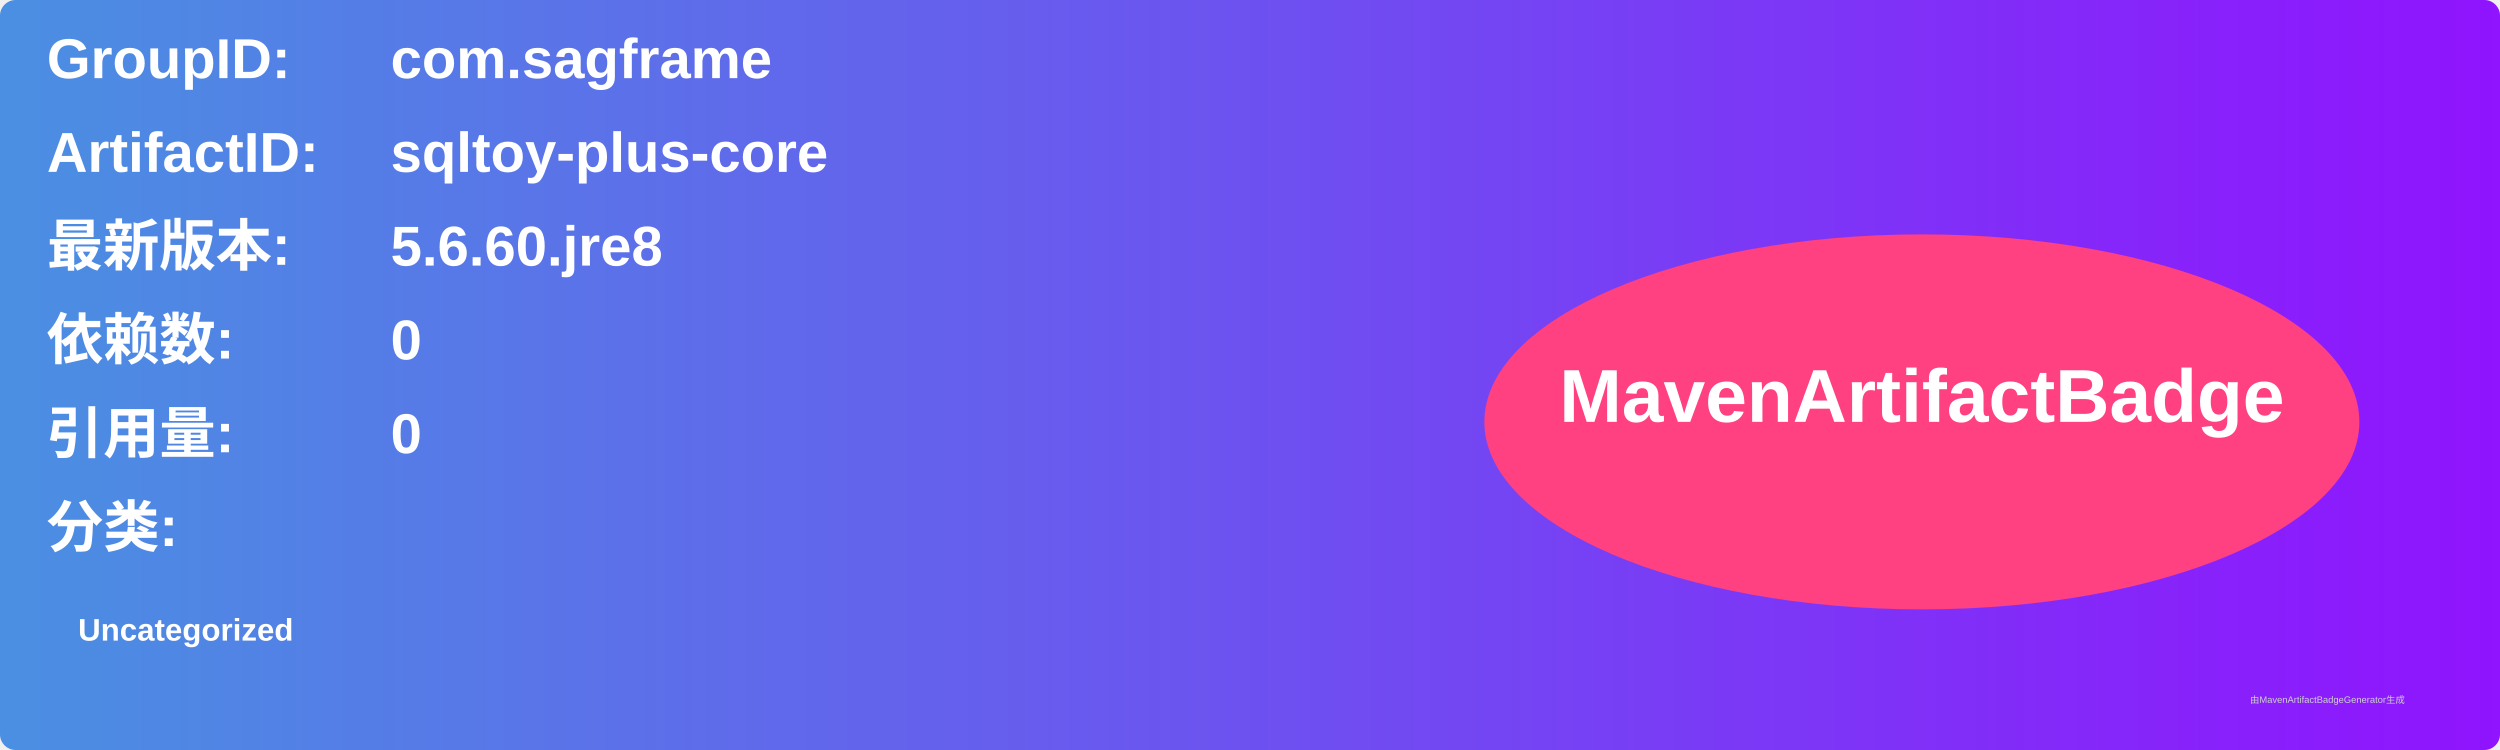
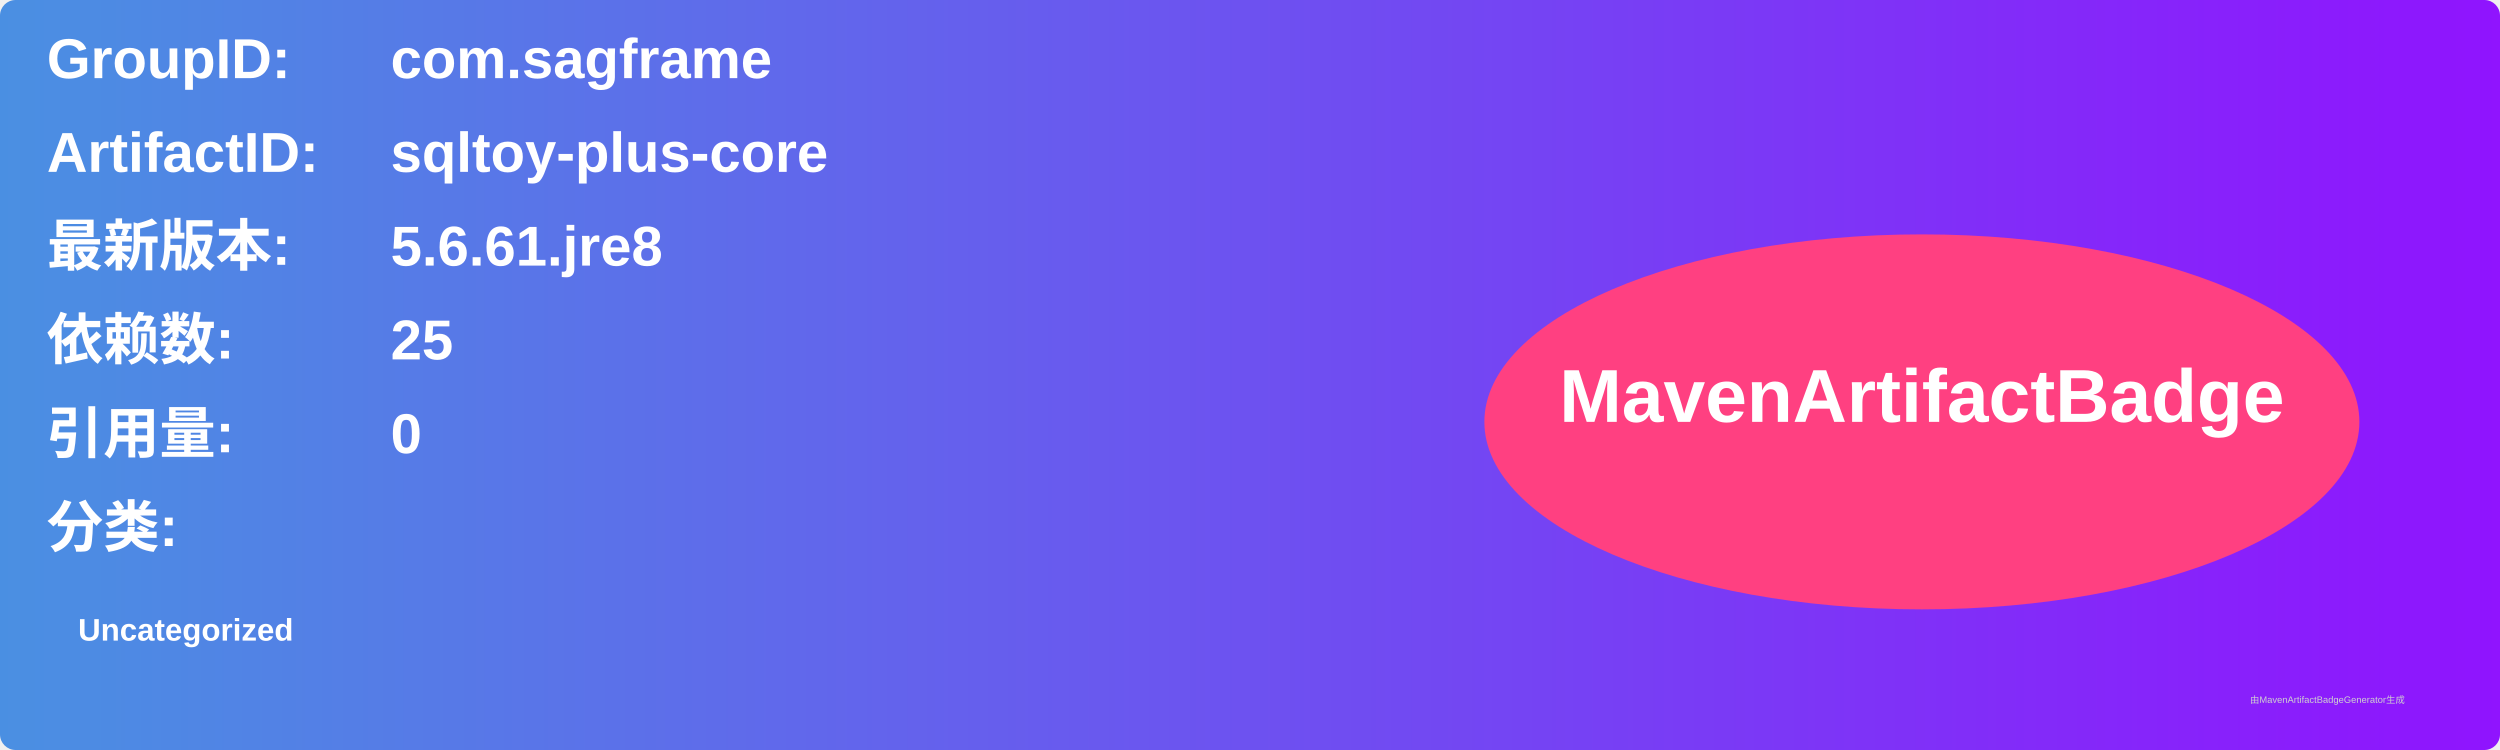
<svg xmlns="http://www.w3.org/2000/svg" width="800" height="240" viewBox="0 0 800 240">
  <linearGradient id="grad" x1="0%" y1="0%" x2="100%" y2="0%">
    <stop offset="0%" stop-color="#4a90e2" />
    <stop offset="100%" stop-color="#9013fe" />
  </linearGradient>
  <rect width="100%" height="100%" rx="5" ry="5" fill="url(#grad)" />
  <g transform="translate(15, 15)">
    <text x="0" y="10" font-family="Arial" font-size="18" fill="white" font-weight="bold" width="260">GroupID:</text>
    <text x="110" y="10" font-family="Arial" font-size="18" fill="white" font-weight="bold" width="460">com.sagframe</text>
    <text x="0" y="40" font-family="Arial" font-size="18" fill="white" font-weight="bold" width="260">ArtifactID:</text>
    <text x="110" y="40" font-family="Arial" font-size="18" fill="white" font-weight="bold" width="460">sqltoy-plus-core</text>
    <text x="0" y="70" font-family="Arial" font-size="18" fill="white" font-weight="bold">最新版本:</text>
    <text x="110" y="70" font-family="Arial" font-size="18" fill="white" font-weight="bold">
-       <tspan font-weight="bold">5.6.60.jre8</tspan>
+       <tspan font-weight="bold">5.6.61.jre8</tspan>
    </text>
    <text x="0" y="100" font-family="Arial" font-size="18" fill="white" font-weight="bold">依赖数: </text>
    <text x="110" y="100" font-family="Arial" font-size="18" fill="white">
-       <tspan font-weight="bold">0</tspan>
+       <tspan font-weight="bold">25</tspan>
    </text>
    <text x="0" y="130" font-family="Arial" font-size="18" fill="white" font-weight="bold">引用量: </text>
    <text x="110" y="130" font-family="Arial" font-size="18" fill="white">
      <tspan font-weight="bold">0</tspan>
    </text>
    <text x="0" y="160" font-family="Arial" font-size="18" fill="white" font-weight="bold">分类:</text>
    <text x="10" y="190" font-family="Arial" font-size="10" fill="white">
      <tspan font-weight="bold">Uncategorized</tspan>
    </text>
    <ellipse cx="600" cy="120" rx="140" ry="60" fill="#ff4081" />
    <text x="600" y="120" text-anchor="middle" font-family="Arial" font-size="24" fill="white" font-weight="bold">MavenArtifactBadge</text>
  </g>
  <text x="720" y="225" font-family="Arial" font-size="3" fill="#d0d0d0">由MavenArtifactBadgeGenerator生成</text>
</svg>
